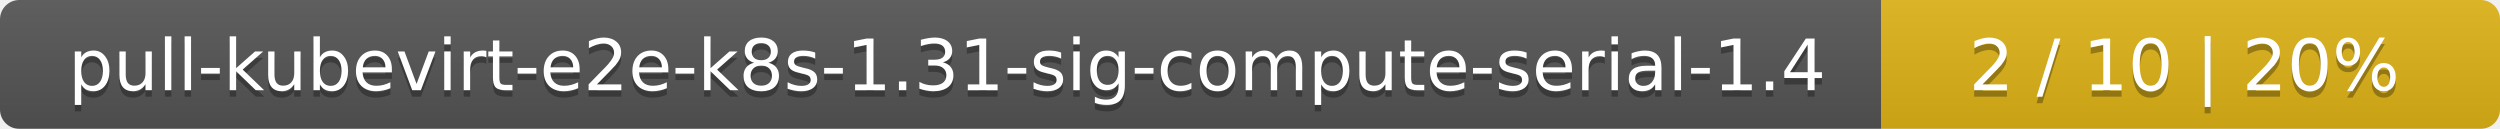
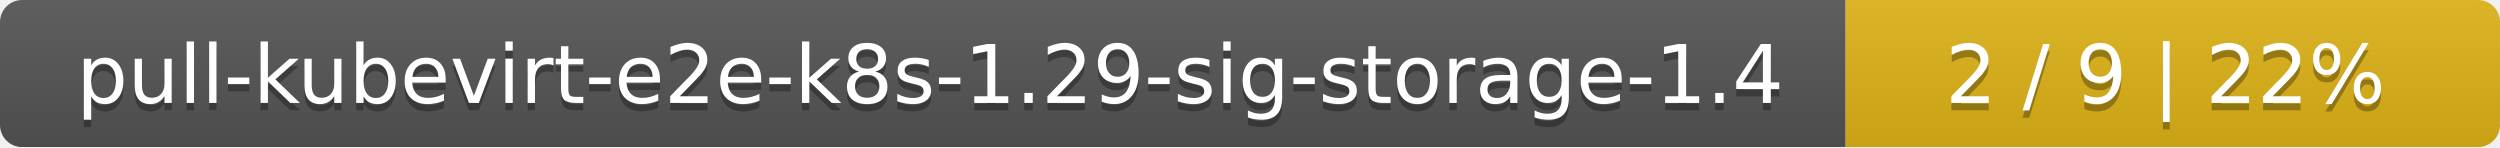
- <svg xmlns="http://www.w3.org/2000/svg" width="388" height="20">
+ <svg xmlns="http://www.w3.org/2000/svg" width="340" height="20">
  <linearGradient id="smooth" x2="0" y2="100%">
    <stop offset="0" stop-color="#bbb" stop-opacity=".1" />
    <stop offset="1" stop-opacity=".1" />
  </linearGradient>
  <mask id="round">
-     <rect width="388" height="20" rx="3" fill="#fff" />
+     <rect width="340" height="20" rx="3" fill="#fff" />
  </mask>
  <g mask="url(#round)">
-     <rect width="292" height="20" fill="#555" />
-     <rect x="292" width="96" height="20" fill="#dfb317" />
-     <rect width="388" height="20" fill="url(#smooth)" />
+     <rect width="251" height="20" fill="#555" />
+     <rect x="251" width="89" height="20" fill="#dfb317" />
+     <rect width="340" height="20" fill="url(#smooth)" />
  </g>
  <g fill="#fff" text-anchor="middle" font-family="DejaVu Sans,Verdana,Geneva,sans-serif" font-size="11">
-     <text x="147" y="15" fill="#010101" fill-opacity=".3">pull-kubevirt-e2e-k8s-1.31-sig-compute-serial-1.4</text>
-     <text x="147" y="14">pull-kubevirt-e2e-k8s-1.31-sig-compute-serial-1.4</text>
-     <text x="339" y="15" fill="#010101" fill-opacity=".3">2 / 10    |    20%</text>
-     <text x="339" y="14">2 / 10    |    20%</text>
+     <text x="126.5" y="15" fill="#010101" fill-opacity=".3">pull-kubevirt-e2e-k8s-1.29-sig-storage-1.4</text>
+     <text x="126.5" y="14">pull-kubevirt-e2e-k8s-1.29-sig-storage-1.4</text>
+     <text x="294.5" y="15" fill="#010101" fill-opacity=".3">2 / 9    |    22%</text>
+     <text x="294.5" y="14">2 / 9    |    22%</text>
  </g>
</svg>
